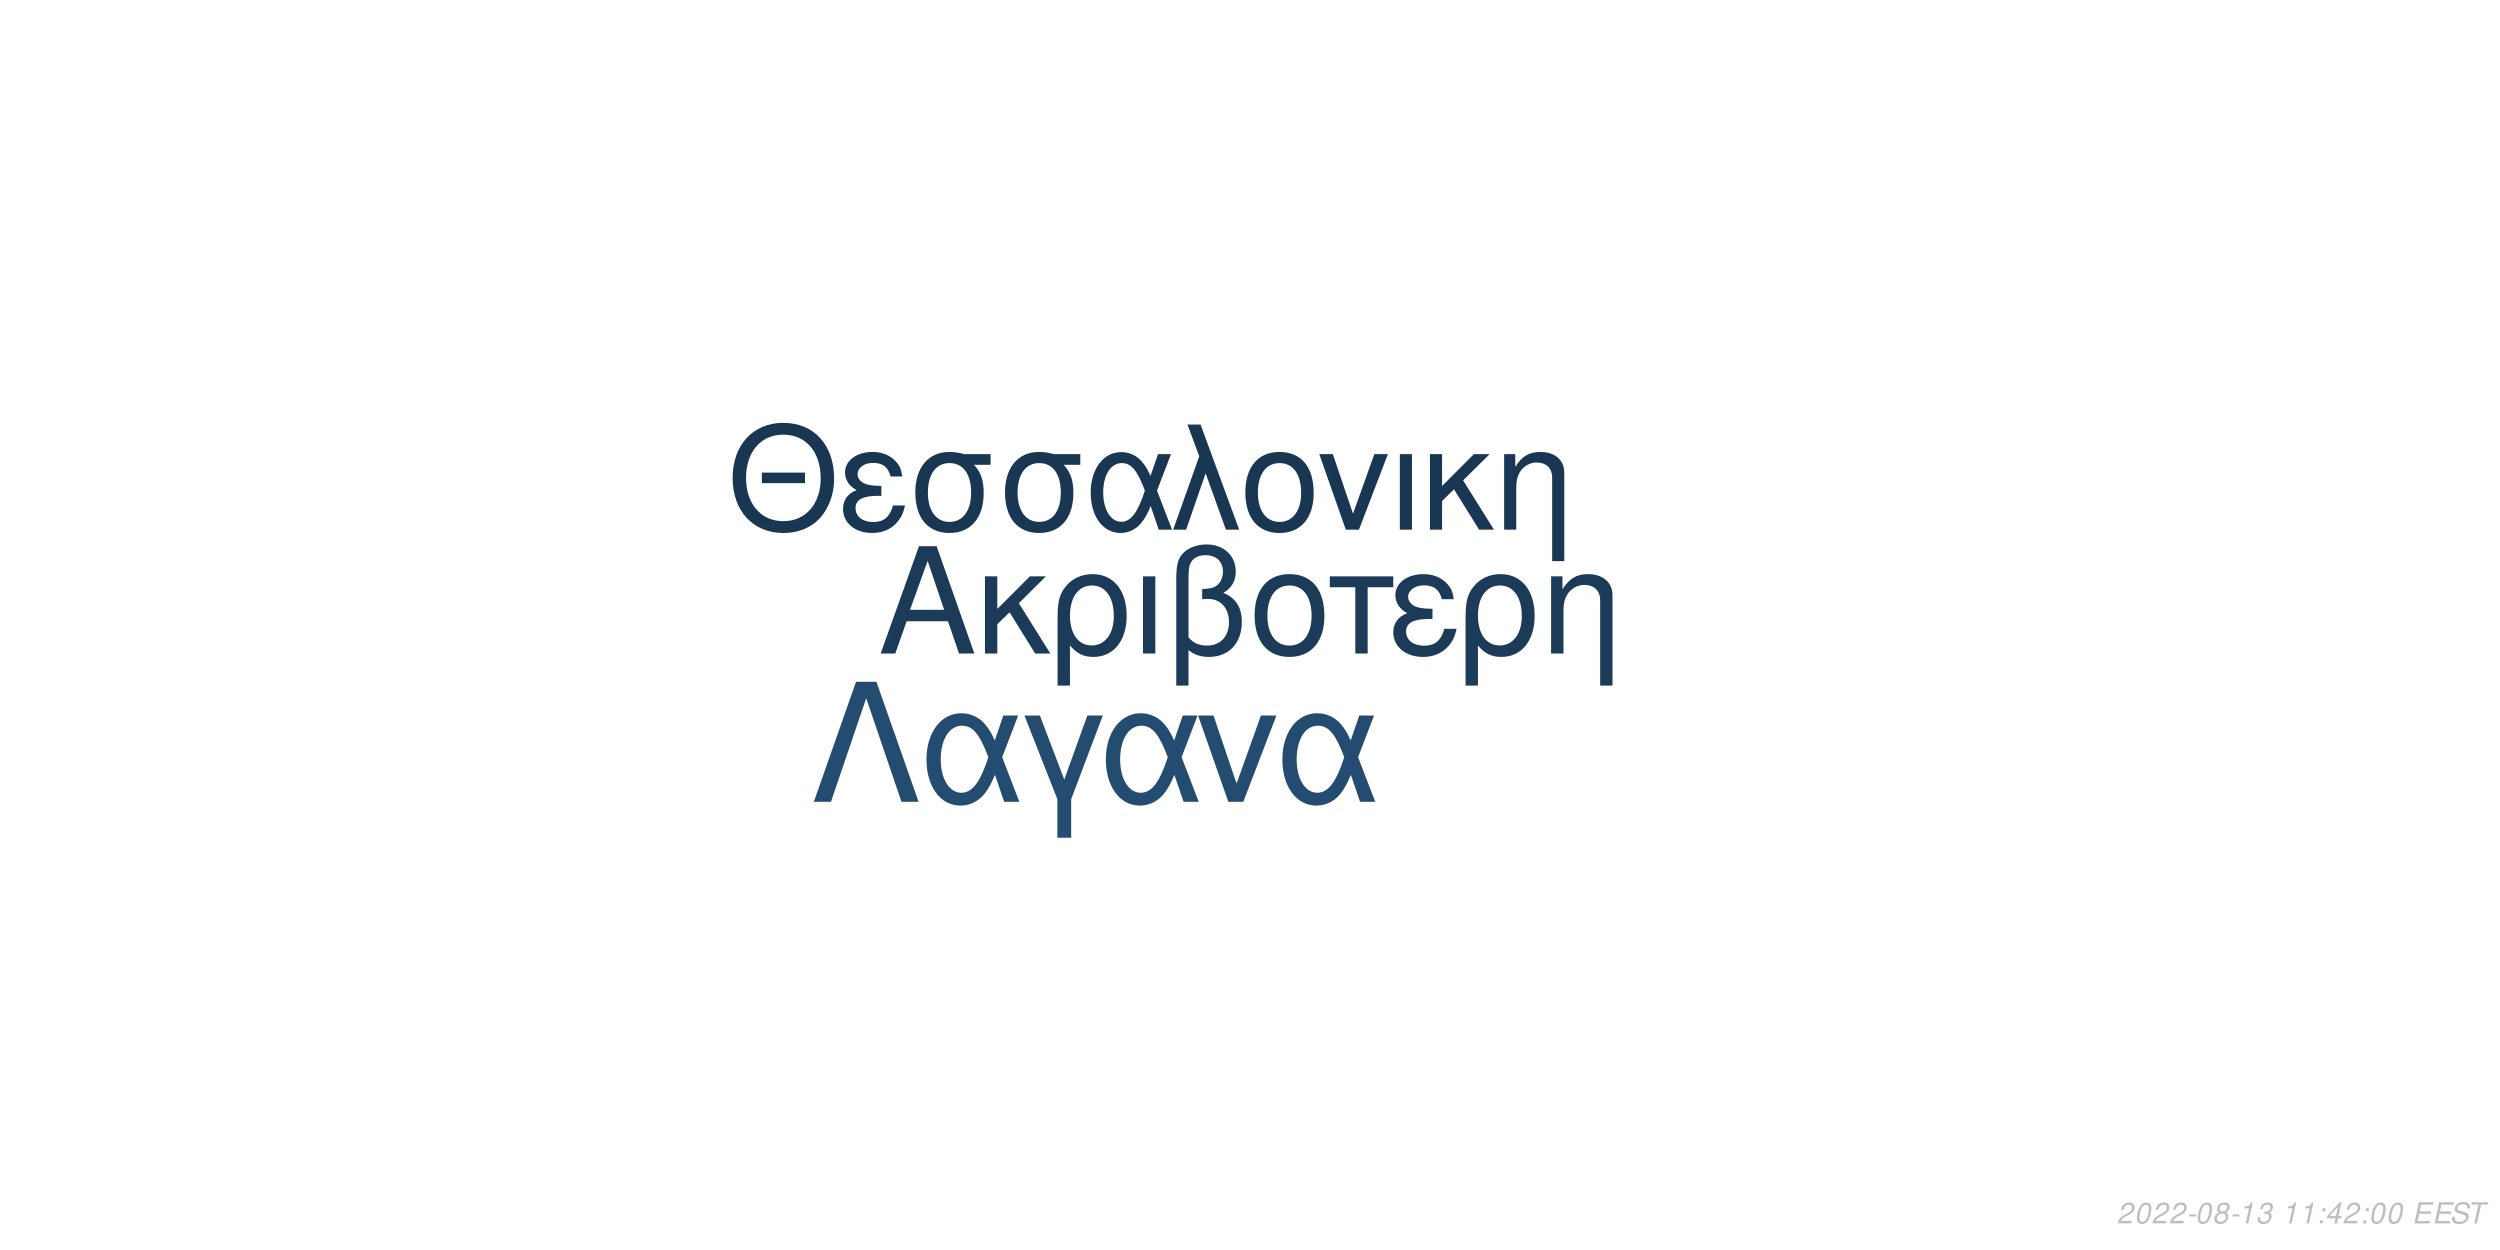
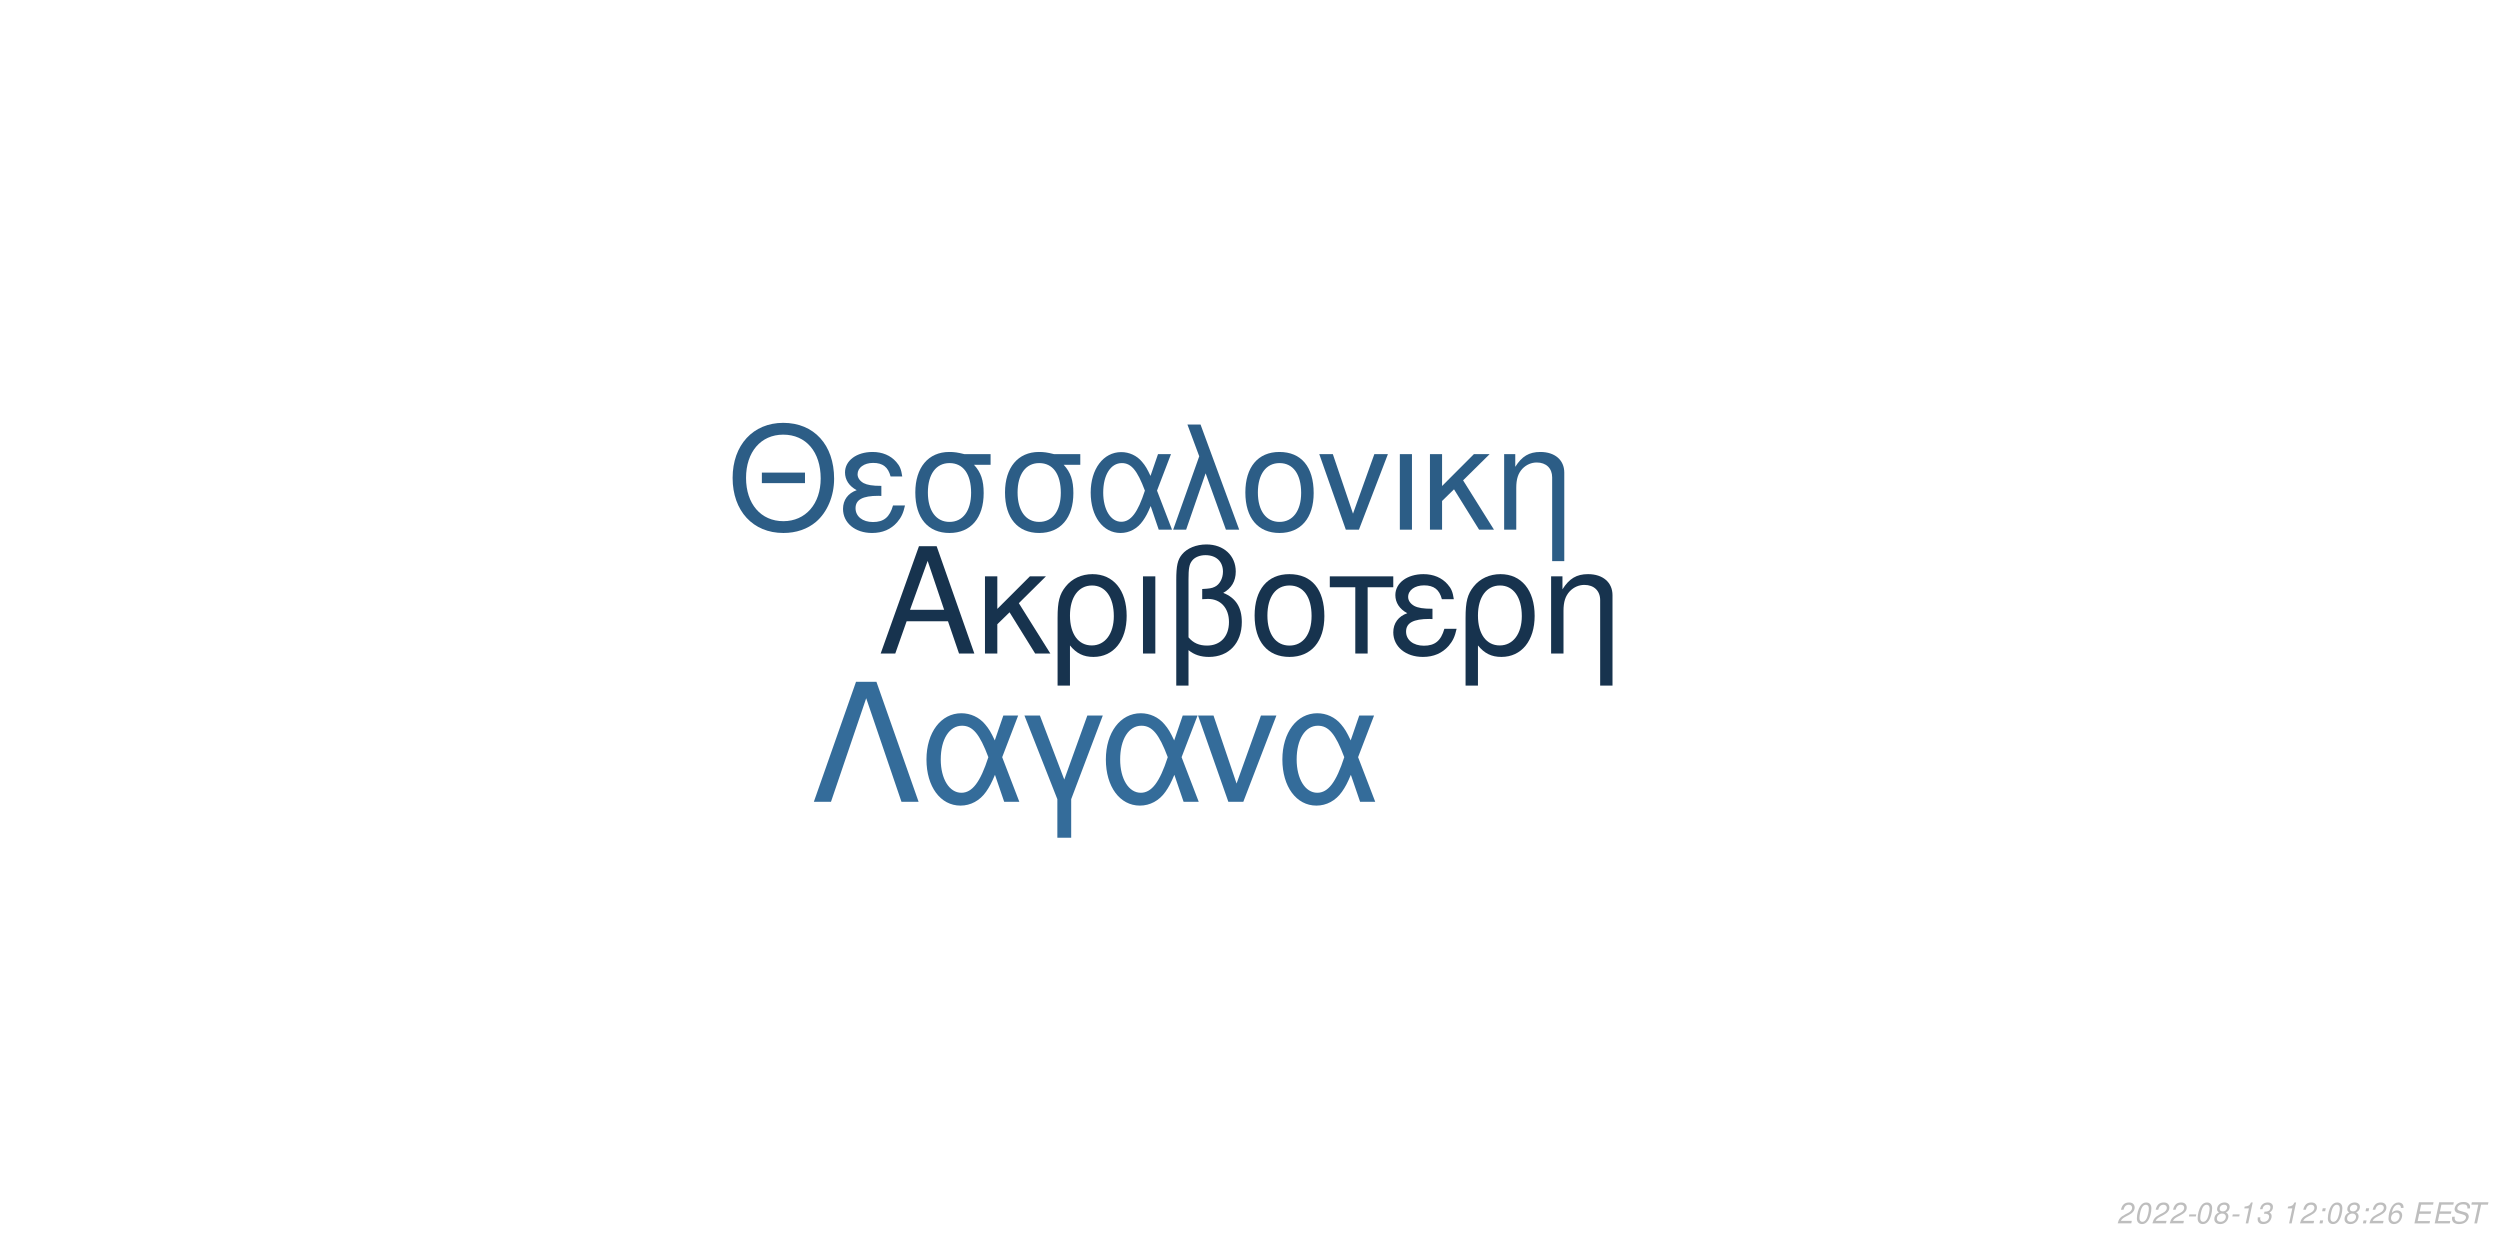
<svg xmlns="http://www.w3.org/2000/svg" xmlns:xlink="http://www.w3.org/1999/xlink" width="864pt" height="432pt" viewBox="0 0 864 432" version="1.1">
  <defs>
    <g>
      <symbol overflow="visible" id="glyph0-0">
        <path style="stroke:none;" d="" />
      </symbol>
      <symbol overflow="visible" id="glyph0-1">
        <path style="stroke:none;" d="M 24.125 -11.141 L 27.938 0 L 33.234 0 L 20.203 -37.094 L 14.094 -37.094 L 0.859 0 L 5.906 0 L 9.828 -11.141 Z M 22.797 -15.109 L 11 -15.109 L 17.094 -32.016 Z M 22.797 -15.109 " />
      </symbol>
      <symbol overflow="visible" id="glyph0-2">
        <path style="stroke:none;" d="M 7.172 -15.422 L 7.172 -26.672 L 2.906 -26.672 L 2.906 0 L 7.172 0 L 7.172 -10.125 L 11.406 -14.25 L 20.25 0 L 25.5 0 L 14.609 -17.406 L 23.969 -26.672 L 18.422 -26.672 Z M 7.172 -15.422 " />
      </symbol>
      <symbol overflow="visible" id="glyph0-3">
        <path style="stroke:none;" d="M 3 11.094 L 7.281 11.094 L 7.281 -2.797 C 9.516 -0.047 11.953 1.172 15.375 1.172 C 22.344 1.172 26.875 -4.422 26.875 -13.031 C 26.875 -21.891 22.297 -27.438 15.062 -27.438 C 11.297 -27.438 7.984 -25.906 5.797 -23.156 C 3.672 -20.516 3 -17.969 3 -12.359 Z M 14.906 -23.516 C 19.547 -23.516 22.438 -19.438 22.438 -12.922 C 22.438 -6.812 19.391 -2.797 14.812 -2.797 C 10.172 -2.797 7.281 -6.766 7.281 -13.125 C 7.281 -19.484 10.234 -23.516 14.906 -23.516 Z M 14.906 -23.516 " />
      </symbol>
      <symbol overflow="visible" id="glyph0-4">
        <path style="stroke:none;" d="M 3.516 0 L 7.781 0 L 7.781 -26.672 L 3.516 -26.672 Z M 3.516 0 " />
      </symbol>
      <symbol overflow="visible" id="glyph0-5">
        <path style="stroke:none;" d="M 4.016 11.094 L 8.25 11.094 L 8.25 -1.172 C 10.172 0.406 12.422 1.172 15.312 1.172 C 22.188 1.172 26.672 -3.609 26.672 -10.891 C 26.672 -15.984 24.578 -19.234 20.25 -20.969 C 23.109 -22.547 24.578 -25.031 24.578 -28.344 C 24.578 -33.844 20.406 -37.703 14.453 -37.703 C 10.938 -37.703 7.734 -36.391 6 -34.25 C 4.484 -32.422 4.016 -30.328 4.016 -25.391 Z M 8.25 -25.656 C 8.25 -29.359 8.5 -30.844 9.469 -32.062 C 10.375 -33.281 12.156 -34 14.094 -34 C 17.812 -34 20.156 -31.812 20.156 -28.297 C 20.156 -25.953 18.984 -23.812 17.297 -23.047 C 16.281 -22.547 15.469 -22.438 12.984 -22.297 L 12.984 -18.781 C 13.734 -18.828 14.344 -18.875 14.969 -18.875 C 19.344 -18.875 22.234 -15.719 22.234 -10.891 C 22.234 -5.906 19.281 -2.75 14.656 -2.75 C 11.953 -2.75 9.922 -3.609 8.25 -5.594 Z M 8.25 -25.656 " />
      </symbol>
      <symbol overflow="visible" id="glyph0-6">
        <path style="stroke:none;" d="M 14.094 -27.438 C 6.562 -27.438 2.094 -22.094 2.094 -13.125 C 2.094 -4.125 6.562 1.172 14.141 1.172 C 21.672 1.172 26.203 -4.172 26.203 -12.922 C 26.203 -22.188 21.828 -27.438 14.094 -27.438 Z M 14.141 -23.516 C 18.938 -23.516 21.781 -19.594 21.781 -12.984 C 21.781 -6.672 18.828 -2.75 14.141 -2.75 C 9.422 -2.75 6.516 -6.672 6.516 -13.125 C 6.516 -19.594 9.422 -23.516 14.141 -23.516 Z M 14.141 -23.516 " />
      </symbol>
      <symbol overflow="visible" id="glyph0-7">
        <path style="stroke:none;" d="M 7.891 0 L 12.156 0 L 12.156 -22.906 L 21.016 -22.906 L 21.016 -26.672 L -0.922 -26.672 L -0.922 -22.906 L 7.891 -22.906 Z M 7.891 0 " />
      </symbol>
      <symbol overflow="visible" id="glyph0-8">
        <path style="stroke:none;" d="M 14.562 -15.469 C 11.344 -15.469 9.562 -15.781 8.297 -16.438 C 6.922 -17.203 6.156 -18.328 6.156 -19.547 C 6.156 -21.891 8.453 -23.562 11.656 -23.562 C 15.062 -23.562 16.953 -22.094 17.812 -18.781 L 21.938 -18.781 C 21.578 -21.266 21.062 -22.5 19.797 -23.922 C 17.812 -26.203 14.906 -27.438 11.453 -27.438 C 5.797 -27.438 1.734 -24.375 1.734 -20.203 C 1.734 -17.609 3.156 -15.375 5.859 -13.938 C 2.797 -12.875 1.016 -10.484 1.016 -7.328 C 1.016 -2.391 5.297 1.172 11.25 1.172 C 14.969 1.172 17.906 -0.109 20.156 -2.641 C 21.578 -4.328 22.297 -5.797 22.906 -8.547 L 18.672 -8.547 C 17.5 -4.422 15.422 -2.703 11.609 -2.703 C 7.938 -2.703 5.438 -4.688 5.438 -7.578 C 5.438 -10.578 7.938 -11.953 13.484 -11.953 C 13.641 -11.953 14.094 -11.953 14.562 -11.906 Z M 14.562 -15.469 " />
      </symbol>
      <symbol overflow="visible" id="glyph0-9">
        <path style="stroke:none;" d="M 3.562 -26.672 L 3.562 0 L 7.844 0 L 7.844 -14.703 C 7.844 -17.906 8.5 -19.891 10.031 -21.531 C 11.406 -22.953 13.188 -23.719 15.062 -23.719 C 18.375 -23.719 20.516 -21.672 20.516 -18.469 L 20.516 11.094 L 24.781 11.094 L 24.781 -20.156 C 24.781 -24.578 21.469 -27.438 16.328 -27.438 C 12.359 -27.438 9.828 -25.906 7.484 -22.188 L 7.484 -26.672 Z M 3.562 -26.672 " />
      </symbol>
      <symbol overflow="visible" id="glyph1-0">
        <path style="stroke:none;" d="" />
      </symbol>
      <symbol overflow="visible" id="glyph1-1">
        <path style="stroke:none;" d="M 26.859 -19.734 L 11.953 -19.734 L 11.953 -16.094 L 26.859 -16.094 Z M 19.328 -36.922 C 8.922 -36.922 1.844 -29.25 1.844 -17.891 C 1.844 -6.484 8.875 1.141 19.391 1.141 C 23.812 1.141 27.703 -0.203 30.641 -2.688 C 34.578 -6.031 36.922 -11.656 36.922 -17.594 C 36.922 -29.297 30 -36.922 19.328 -36.922 Z M 19.328 -32.844 C 27.203 -32.844 32.281 -26.906 32.281 -17.688 C 32.281 -8.922 27.062 -2.938 19.391 -2.938 C 11.609 -2.938 6.484 -8.922 6.484 -17.891 C 6.484 -26.859 11.609 -32.844 19.328 -32.844 Z M 19.328 -32.844 " />
      </symbol>
      <symbol overflow="visible" id="glyph1-2">
        <path style="stroke:none;" d="M 14.25 -15.141 C 11.109 -15.141 9.375 -15.453 8.125 -16.094 C 6.781 -16.844 6.031 -17.938 6.031 -19.141 C 6.031 -21.422 8.266 -23.078 11.406 -23.078 C 14.75 -23.078 16.594 -21.625 17.438 -18.391 L 21.469 -18.391 C 21.125 -20.828 20.625 -22.031 19.391 -23.422 C 17.438 -25.656 14.594 -26.859 11.219 -26.859 C 5.688 -26.859 1.688 -23.875 1.688 -19.781 C 1.688 -17.234 3.094 -15.047 5.734 -13.656 C 2.734 -12.609 1 -10.266 1 -7.172 C 1 -2.344 5.188 1.141 11.016 1.141 C 14.656 1.141 17.547 -0.094 19.734 -2.594 C 21.125 -4.234 21.828 -5.688 22.422 -8.375 L 18.281 -8.375 C 17.141 -4.328 15.094 -2.641 11.359 -2.641 C 7.766 -2.641 5.328 -4.578 5.328 -7.422 C 5.328 -10.359 7.766 -11.703 13.203 -11.703 C 13.359 -11.703 13.797 -11.703 14.25 -11.656 Z M 14.25 -15.141 " />
      </symbol>
      <symbol overflow="visible" id="glyph1-3">
        <path style="stroke:none;" d="M 29 -26.109 L 19.938 -26.109 C 17.594 -26.703 16.438 -26.859 14.703 -26.859 C 7.469 -26.859 2.984 -21.469 2.984 -12.859 C 2.984 -4.031 7.375 1.141 14.797 1.141 C 22.172 1.141 26.609 -4.078 26.609 -12.656 C 26.609 -17.047 25.656 -19.828 23.266 -22.422 L 29 -22.422 Z M 14.797 -23.016 C 19.531 -23.016 22.266 -19.234 22.266 -12.75 C 22.266 -6.531 19.438 -2.688 14.797 -2.688 C 10.172 -2.688 7.328 -6.531 7.328 -12.859 C 7.328 -19.188 10.172 -23.016 14.797 -23.016 Z M 14.797 -23.016 " />
      </symbol>
      <symbol overflow="visible" id="glyph1-4">
        <path style="stroke:none;" d="M 29.344 -26.109 L 24.859 -26.109 L 22.266 -18.578 C 21.125 -21.031 20.484 -22.125 19.328 -23.469 C 17.547 -25.609 14.906 -26.812 12.156 -26.812 C 5.984 -26.812 1.594 -20.984 1.594 -12.812 C 1.594 -4.578 5.828 1.141 11.906 1.141 C 14.953 1.141 17.734 -0.344 19.625 -3.047 C 20.672 -4.531 21.281 -5.688 22.328 -8.172 L 25.109 0 L 29.703 0 L 24.516 -13.5 Z M 20.328 -13.5 C 17.891 -5.922 15.453 -2.734 12.156 -2.734 C 8.516 -2.734 5.922 -6.922 5.922 -12.812 C 5.922 -18.938 8.516 -23.016 12.359 -23.016 C 15.594 -23.016 17.688 -20.531 20.328 -13.5 Z M 20.328 -13.5 " />
      </symbol>
      <symbol overflow="visible" id="glyph1-5">
        <path style="stroke:none;" d="M 1.094 0 L 5.578 0 L 12.312 -19.484 L 19.328 0 L 23.922 0 L 10.562 -36.328 L 6.031 -36.328 L 10.109 -25.359 Z M 1.094 0 " />
      </symbol>
      <symbol overflow="visible" id="glyph1-6">
        <path style="stroke:none;" d="M 13.797 -26.859 C 6.422 -26.859 2.047 -21.625 2.047 -12.859 C 2.047 -4.031 6.422 1.141 13.859 1.141 C 21.234 1.141 25.656 -4.078 25.656 -12.656 C 25.656 -21.719 21.375 -26.859 13.797 -26.859 Z M 13.859 -23.016 C 18.531 -23.016 21.328 -19.188 21.328 -12.703 C 21.328 -6.531 18.438 -2.688 13.859 -2.688 C 9.219 -2.688 6.375 -6.531 6.375 -12.859 C 6.375 -19.188 9.219 -23.016 13.859 -23.016 Z M 13.859 -23.016 " />
      </symbol>
      <symbol overflow="visible" id="glyph1-7">
        <path style="stroke:none;" d="M 14.297 0 L 24.312 -26.109 L 19.625 -26.109 L 12.25 -5.531 L 5.281 -26.109 L 0.594 -26.109 L 9.766 0 Z M 14.297 0 " />
      </symbol>
      <symbol overflow="visible" id="glyph1-8">
        <path style="stroke:none;" d="M 3.438 0 L 7.625 0 L 7.625 -26.109 L 3.438 -26.109 Z M 3.438 0 " />
      </symbol>
      <symbol overflow="visible" id="glyph1-9">
        <path style="stroke:none;" d="M 7.031 -15.094 L 7.031 -26.109 L 2.844 -26.109 L 2.844 0 L 7.031 0 L 7.031 -9.922 L 11.156 -13.953 L 19.828 0 L 24.969 0 L 14.297 -17.047 L 23.469 -26.109 L 18.031 -26.109 Z M 7.031 -15.094 " />
      </symbol>
      <symbol overflow="visible" id="glyph1-10">
        <path style="stroke:none;" d="M 3.484 -26.109 L 3.484 0 L 7.672 0 L 7.672 -14.406 C 7.672 -17.547 8.328 -19.484 9.812 -21.078 C 11.156 -22.469 12.906 -23.219 14.75 -23.219 C 17.984 -23.219 20.078 -21.234 20.078 -18.094 L 20.078 10.859 L 24.266 10.859 L 24.266 -19.734 C 24.266 -24.062 21.031 -26.859 16 -26.859 C 12.109 -26.859 9.609 -25.359 7.328 -21.719 L 7.328 -26.109 Z M 3.484 -26.109 " />
      </symbol>
      <symbol overflow="visible" id="glyph2-0">
        <path style="stroke:none;" d="" />
      </symbol>
      <symbol overflow="visible" id="glyph2-1">
        <path style="stroke:none;" d="M 22.531 -41.484 L 15.484 -41.484 L 0.906 0 L 6.828 0 L 19 -35.797 L 31.188 0 L 37.109 0 Z M 22.531 -41.484 " />
      </symbol>
      <symbol overflow="visible" id="glyph2-2">
        <path style="stroke:none;" d="M 33.516 -29.812 L 28.391 -29.812 L 25.438 -21.219 C 24.125 -24.016 23.391 -25.266 22.078 -26.797 C 20.031 -29.25 17.016 -30.609 13.891 -30.609 C 6.828 -30.609 1.828 -23.953 1.828 -14.625 C 1.828 -5.234 6.656 1.312 13.594 1.312 C 17.078 1.312 20.266 -0.391 22.422 -3.469 C 23.609 -5.172 24.297 -6.484 25.5 -9.328 L 28.688 0 L 33.922 0 L 28 -15.422 Z M 23.219 -15.422 C 20.422 -6.766 17.641 -3.125 13.891 -3.125 C 9.734 -3.125 6.766 -7.906 6.766 -14.625 C 6.766 -21.625 9.734 -26.297 14.109 -26.297 C 17.812 -26.297 20.203 -23.453 23.219 -15.422 Z M 23.219 -15.422 " />
      </symbol>
      <symbol overflow="visible" id="glyph2-3">
        <path style="stroke:none;" d="M 12.062 12.406 L 16.844 12.406 L 16.844 -0.906 L 27.766 -29.812 L 22.422 -29.812 L 14.453 -7.688 L 6.031 -29.812 L 0.688 -29.812 L 12.062 -0.906 Z M 12.062 12.406 " />
      </symbol>
      <symbol overflow="visible" id="glyph2-4">
        <path style="stroke:none;" d="M 16.328 0 L 27.766 -29.812 L 22.422 -29.812 L 14 -6.312 L 6.031 -29.812 L 0.688 -29.812 L 11.156 0 Z M 16.328 0 " />
      </symbol>
      <symbol overflow="visible" id="glyph3-0">
        <path style="stroke:none;" d="" />
      </symbol>
      <symbol overflow="visible" id="glyph3-1">
        <path style="stroke:none;" d="M 5.234 -0.875 L 1.469 -0.875 C 1.641 -1.375 2.203 -1.891 3.109 -2.344 L 4.234 -2.938 C 5.562 -3.625 6.219 -4.469 6.219 -5.484 C 6.219 -5.938 6.062 -6.359 5.797 -6.656 C 5.469 -7.047 4.984 -7.234 4.312 -7.234 C 2.766 -7.234 1.891 -6.453 1.484 -4.734 L 2.375 -4.734 C 2.484 -5.188 2.609 -5.484 2.797 -5.75 C 3.094 -6.203 3.609 -6.453 4.188 -6.453 C 4.891 -6.453 5.344 -6.031 5.344 -5.375 C 5.344 -4.703 4.859 -4.094 4.016 -3.656 L 2.984 -3.125 C 1.234 -2.188 0.797 -1.656 0.344 -0.016 L 5.047 -0.016 Z M 5.234 -0.875 " />
      </symbol>
      <symbol overflow="visible" id="glyph3-2">
        <path style="stroke:none;" d="M 4.203 -7.234 C 3.375 -7.234 2.688 -6.812 2.125 -5.984 C 1.484 -5.047 0.984 -3.188 0.984 -1.734 C 0.984 -1.109 1.172 -0.562 1.484 -0.266 C 1.797 0.047 2.281 0.234 2.766 0.234 C 3.625 0.234 4.281 -0.156 4.859 -1.016 C 5.516 -1.953 6 -3.797 6 -5.266 C 6 -6.5 5.328 -7.234 4.203 -7.234 Z M 4.094 -6.453 C 4.734 -6.453 5.125 -5.984 5.125 -5.156 C 5.125 -4.203 4.781 -2.625 4.406 -1.812 C 3.984 -0.938 3.516 -0.547 2.875 -0.547 C 2.25 -0.547 1.875 -1.031 1.875 -1.828 C 1.875 -2.797 2.203 -4.344 2.594 -5.203 C 2.984 -6.047 3.453 -6.453 4.094 -6.453 Z M 4.094 -6.453 " />
      </symbol>
      <symbol overflow="visible" id="glyph3-3">
        <path style="stroke:none;" d="M 3.516 -3.125 L 1.125 -3.125 L 0.969 -2.406 L 3.359 -2.406 Z M 3.516 -3.125 " />
      </symbol>
      <symbol overflow="visible" id="glyph3-4">
        <path style="stroke:none;" d="M 4.766 -3.797 C 5.078 -3.969 5.234 -4.078 5.438 -4.234 C 5.812 -4.594 6.062 -5.172 6.062 -5.734 C 6.062 -6.625 5.344 -7.234 4.266 -7.234 C 2.812 -7.234 1.703 -6.219 1.703 -4.875 C 1.703 -4.406 1.875 -4.125 2.359 -3.812 C 1.297 -3.312 0.75 -2.516 0.75 -1.469 C 0.75 -0.438 1.547 0.234 2.812 0.234 C 3.656 0.234 4.359 -0.094 4.938 -0.734 C 5.359 -1.234 5.609 -1.859 5.609 -2.438 C 5.609 -3.047 5.312 -3.516 4.766 -3.797 Z M 4.109 -6.453 C 4.797 -6.453 5.188 -6.125 5.188 -5.578 C 5.188 -5.266 5.062 -4.922 4.859 -4.672 C 4.562 -4.312 4.188 -4.156 3.656 -4.156 C 2.984 -4.156 2.594 -4.453 2.594 -4.984 C 2.594 -5.859 3.203 -6.453 4.109 -6.453 Z M 3.453 -3.406 C 4.234 -3.406 4.734 -2.984 4.734 -2.312 C 4.734 -1.312 3.922 -0.547 2.875 -0.547 C 2.125 -0.547 1.625 -0.969 1.625 -1.625 C 1.625 -2.609 2.438 -3.406 3.453 -3.406 Z M 3.453 -3.406 " />
      </symbol>
      <symbol overflow="visible" id="glyph3-5">
        <path style="stroke:none;" d="M 3.703 -5.188 L 2.594 0 L 3.469 0 L 5.016 -7.234 L 4.438 -7.234 C 3.906 -6.156 3.688 -6.016 2.234 -5.812 L 2.109 -5.188 Z M 3.703 -5.188 " />
      </symbol>
      <symbol overflow="visible" id="glyph3-6">
        <path style="stroke:none;" d="M 2.922 -3.312 C 3.125 -3.344 3.234 -3.344 3.375 -3.344 C 4.203 -3.344 4.688 -3 4.688 -2.406 C 4.688 -1.312 3.906 -0.547 2.781 -0.547 C 2.047 -0.547 1.594 -0.938 1.594 -1.562 C 1.594 -1.719 1.609 -1.844 1.656 -2.094 L 0.766 -2.094 C 0.734 -1.797 0.719 -1.641 0.719 -1.469 C 0.719 -0.375 1.406 0.234 2.641 0.234 C 3.547 0.234 4.297 -0.078 4.812 -0.656 C 5.266 -1.156 5.562 -1.875 5.562 -2.547 C 5.562 -3.125 5.344 -3.453 4.797 -3.734 C 5.641 -4.234 6.016 -4.844 6.016 -5.734 C 6.016 -6.656 5.312 -7.234 4.203 -7.234 C 3.375 -7.234 2.672 -6.938 2.188 -6.375 C 1.891 -6.031 1.703 -5.641 1.516 -4.906 L 2.391 -4.906 C 2.5 -5.359 2.594 -5.594 2.734 -5.812 C 3.047 -6.234 3.516 -6.453 4.078 -6.453 C 4.734 -6.453 5.141 -6.125 5.141 -5.578 C 5.141 -5.188 5.016 -4.797 4.797 -4.547 C 4.516 -4.234 4 -4.062 3.266 -4.062 L 3.078 -4.062 Z M 2.922 -3.312 " />
      </symbol>
      <symbol overflow="visible" id="glyph3-7">
        <path style="stroke:none;" d="" />
      </symbol>
      <symbol overflow="visible" id="glyph3-8">
        <path style="stroke:none;" d="M 2.359 -1.031 L 1.312 -1.031 L 1.094 0 L 2.141 0 Z M 3.266 -5.234 L 2.219 -5.234 L 2 -4.203 L 3.047 -4.203 Z M 3.266 -5.234 " />
      </symbol>
      <symbol overflow="visible" id="glyph3-9">
-         <path style="stroke:none;" d="M 3.625 -1.75 L 3.266 0 L 4.141 0 L 4.516 -1.75 L 5.562 -1.75 L 5.734 -2.531 L 4.688 -2.531 L 5.688 -7.234 L 5.016 -7.234 L 0.844 -2.672 L 0.641 -1.75 Z M 3.797 -2.531 L 1.594 -2.531 L 4.469 -5.703 Z M 3.797 -2.531 " />
+         <path style="stroke:none;" d="M 6.125 -5.344 L 6.141 -5.625 C 6.141 -6.609 5.453 -7.234 4.391 -7.234 C 3.438 -7.234 2.641 -6.719 2.016 -5.703 C 1.422 -4.781 0.938 -2.953 0.938 -1.688 C 0.938 -0.516 1.688 0.234 2.859 0.234 C 3.703 0.234 4.438 -0.156 5 -0.875 C 5.406 -1.422 5.672 -2.156 5.672 -2.766 C 5.672 -3.812 4.969 -4.5 3.906 -4.5 C 3.234 -4.5 2.672 -4.234 2.094 -3.625 C 2.406 -5.375 3.234 -6.453 4.25 -6.453 C 4.703 -6.453 5.062 -6.234 5.172 -5.844 C 5.203 -5.719 5.234 -5.578 5.25 -5.344 Z M 3.656 -3.734 C 4.344 -3.734 4.797 -3.281 4.797 -2.625 C 4.797 -1.469 3.984 -0.547 2.984 -0.547 C 2.297 -0.547 1.812 -1.047 1.812 -1.766 C 1.812 -2.859 2.625 -3.734 3.656 -3.734 Z M 3.656 -3.734 " />
      </symbol>
      <symbol overflow="visible" id="glyph3-10">
        <path style="stroke:none;" d="M 2.547 -3.312 L 6.5 -3.312 L 6.688 -4.141 L 2.719 -4.141 L 3.219 -6.469 L 7.344 -6.469 L 7.516 -7.297 L 2.453 -7.297 L 0.906 0 L 6.125 0 L 6.297 -0.812 L 2.016 -0.812 Z M 2.547 -3.312 " />
      </symbol>
      <symbol overflow="visible" id="glyph3-11">
        <path style="stroke:none;" d="M 7.062 -5.156 C 7.125 -5.438 7.141 -5.562 7.141 -5.703 C 7.141 -6.156 6.938 -6.594 6.594 -6.891 C 6.188 -7.25 5.656 -7.406 4.875 -7.406 C 3.844 -7.406 3.047 -7.125 2.5 -6.562 C 2.094 -6.141 1.781 -5.438 1.781 -4.922 C 1.781 -4.297 2.219 -3.766 2.891 -3.562 L 4.594 -3.094 C 5.406 -2.859 5.734 -2.578 5.734 -2.094 C 5.734 -1.781 5.547 -1.406 5.266 -1.141 C 4.844 -0.766 4.266 -0.578 3.453 -0.578 C 2.328 -0.578 1.812 -0.984 1.812 -1.906 C 1.812 -2.047 1.812 -2.125 1.844 -2.312 L 0.984 -2.312 C 0.906 -2.062 0.891 -1.906 0.891 -1.688 C 0.891 -0.484 1.797 0.234 3.297 0.234 C 4.359 0.234 5.234 -0.062 5.812 -0.609 C 6.344 -1.078 6.688 -1.797 6.688 -2.375 C 6.688 -2.641 6.609 -2.906 6.453 -3.156 C 6.234 -3.5 5.938 -3.703 5.469 -3.828 L 3.75 -4.312 C 2.984 -4.547 2.734 -4.734 2.734 -5.188 C 2.734 -5.547 2.875 -5.844 3.188 -6.109 C 3.547 -6.438 4.031 -6.594 4.703 -6.594 C 5.266 -6.594 5.688 -6.484 5.906 -6.297 C 6.094 -6.125 6.219 -5.797 6.219 -5.516 C 6.219 -5.422 6.203 -5.344 6.188 -5.156 Z M 7.062 -5.156 " />
      </symbol>
      <symbol overflow="visible" id="glyph3-12">
        <path style="stroke:none;" d="M 4.938 -6.469 L 7.312 -6.469 L 7.484 -7.297 L 1.75 -7.297 L 1.578 -6.469 L 3.984 -6.469 L 2.609 0 L 3.547 0 Z M 4.938 -6.469 " />
      </symbol>
    </g>
  </defs>
  <g id="surface1">
    <rect x="0" y="0" width="864" height="432" style="fill:rgb(100%,100%,100%);fill-opacity:1;stroke:none;" />
-     <g style="fill:rgb(10.588%,23.137%,34.51%);fill-opacity:1;">
+     <g style="fill:rgb(9.02%,20%,30.588%);fill-opacity:1;">
      <use xlink:href="#glyph0-1" x="303.5" y="225.861" />
      <use xlink:href="#glyph0-2" x="337.5" y="225.861" />
      <use xlink:href="#glyph0-3" x="362.5" y="225.861" />
      <use xlink:href="#glyph0-4" x="391.5" y="225.861" />
      <use xlink:href="#glyph0-5" x="402.5" y="225.861" />
      <use xlink:href="#glyph0-6" x="431.5" y="225.861" />
      <use xlink:href="#glyph0-7" x="460.5" y="225.861" />
      <use xlink:href="#glyph0-8" x="480.5" y="225.861" />
      <use xlink:href="#glyph0-3" x="503.5" y="225.861" />
      <use xlink:href="#glyph0-9" x="532.5" y="225.861" />
    </g>
-     <g style="fill:rgb(9.804%,21.176%,32.157%);fill-opacity:1;">
+     <g style="fill:rgb(17.255%,36.471%,52.549%);fill-opacity:1;">
      <use xlink:href="#glyph1-1" x="251.348" y="183.058" />
      <use xlink:href="#glyph1-2" x="290.348" y="183.058" />
      <use xlink:href="#glyph1-3" x="313.348" y="183.058" />
      <use xlink:href="#glyph1-3" x="344.348" y="183.058" />
      <use xlink:href="#glyph1-4" x="375.348" y="183.058" />
      <use xlink:href="#glyph1-5" x="404.348" y="183.058" />
      <use xlink:href="#glyph1-6" x="428.348" y="183.058" />
      <use xlink:href="#glyph1-7" x="455.348" y="183.058" />
      <use xlink:href="#glyph1-8" x="480.348" y="183.058" />
      <use xlink:href="#glyph1-9" x="491.348" y="183.058" />
      <use xlink:href="#glyph1-10" x="516.348" y="183.058" />
    </g>
-     <g style="fill:rgb(14.118%,29.804%,43.922%);fill-opacity:1;">
+     <g style="fill:rgb(20.392%,42.353%,60.392%);fill-opacity:1;">
      <use xlink:href="#glyph2-1" x="280.359" y="277.105" />
      <use xlink:href="#glyph2-2" x="318.359" y="277.105" />
      <use xlink:href="#glyph2-3" x="353.359" y="277.105" />
      <use xlink:href="#glyph2-2" x="380.359" y="277.105" />
      <use xlink:href="#glyph2-4" x="413.359" y="277.105" />
      <use xlink:href="#glyph2-2" x="441.359" y="277.105" />
    </g>
    <g style="fill:rgb(74.51%,74.51%,74.51%);fill-opacity:1;">
      <use xlink:href="#glyph3-1" x="731.52" y="422.81" />
      <use xlink:href="#glyph3-2" x="737.52" y="422.81" />
      <use xlink:href="#glyph3-1" x="743.52" y="422.81" />
      <use xlink:href="#glyph3-1" x="749.52" y="422.81" />
      <use xlink:href="#glyph3-3" x="755.52" y="422.81" />
      <use xlink:href="#glyph3-2" x="758.52" y="422.81" />
      <use xlink:href="#glyph3-4" x="764.52" y="422.81" />
      <use xlink:href="#glyph3-3" x="770.52" y="422.81" />
      <use xlink:href="#glyph3-5" x="773.52" y="422.81" />
      <use xlink:href="#glyph3-6" x="779.52" y="422.81" />
      <use xlink:href="#glyph3-7" x="785.52" y="422.81" />
      <use xlink:href="#glyph3-5" x="788.52" y="422.81" />
-       <use xlink:href="#glyph3-5" x="794.52" y="422.81" />
+       <use xlink:href="#glyph3-1" x="794.52" y="422.81" />
      <use xlink:href="#glyph3-8" x="800.52" y="422.81" />
-       <use xlink:href="#glyph3-9" x="803.52" y="422.81" />
-       <use xlink:href="#glyph3-1" x="809.52" y="422.81" />
+       <use xlink:href="#glyph3-2" x="803.52" y="422.81" />
+       <use xlink:href="#glyph3-4" x="809.52" y="422.81" />
      <use xlink:href="#glyph3-8" x="815.52" y="422.81" />
-       <use xlink:href="#glyph3-2" x="818.52" y="422.81" />
-       <use xlink:href="#glyph3-2" x="824.52" y="422.81" />
+       <use xlink:href="#glyph3-1" x="818.52" y="422.81" />
+       <use xlink:href="#glyph3-9" x="824.52" y="422.81" />
      <use xlink:href="#glyph3-7" x="830.52" y="422.81" />
      <use xlink:href="#glyph3-10" x="833.52" y="422.81" />
      <use xlink:href="#glyph3-10" x="840.52" y="422.81" />
      <use xlink:href="#glyph3-11" x="846.52" y="422.81" />
      <use xlink:href="#glyph3-12" x="852.52" y="422.81" />
    </g>
  </g>
</svg>
